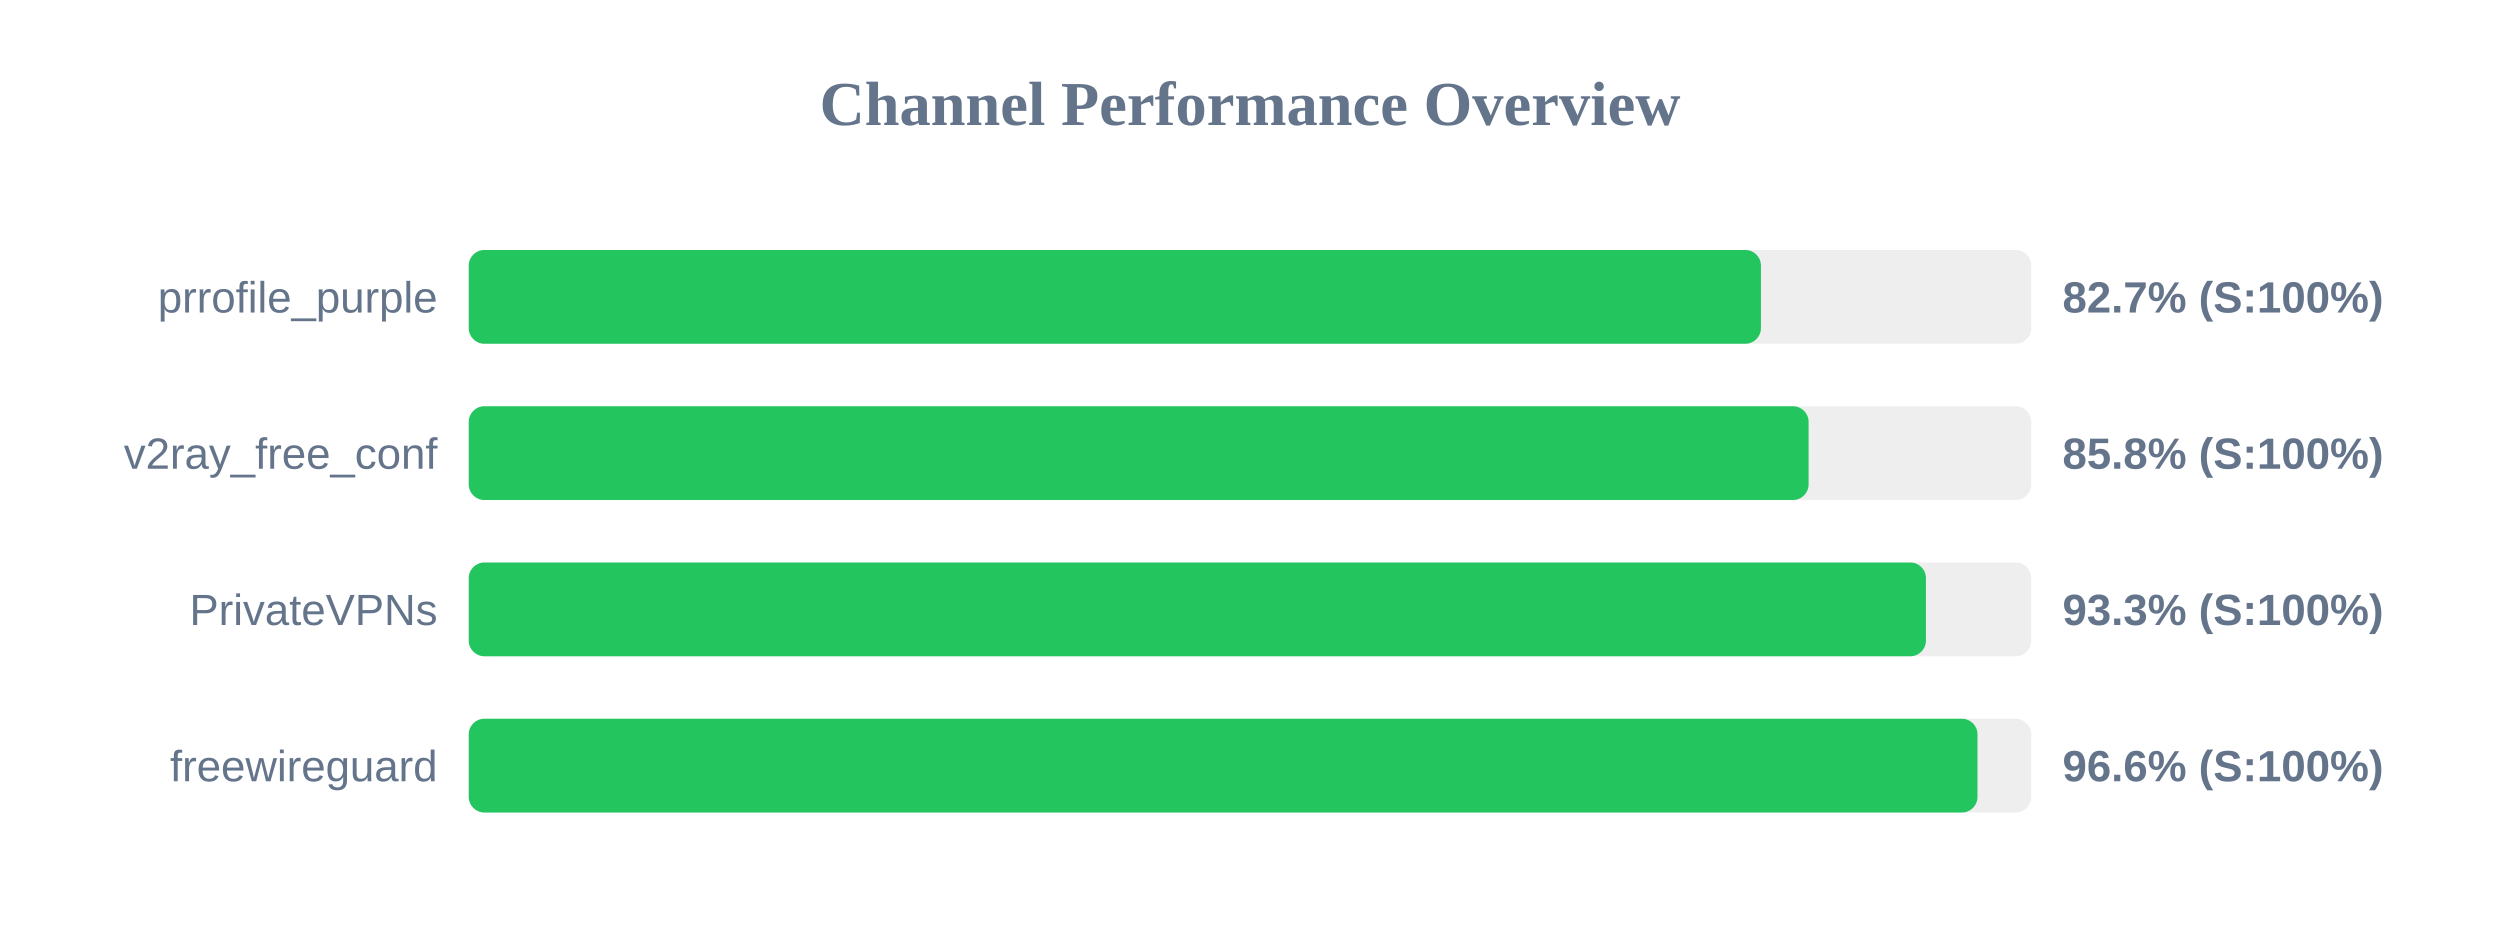
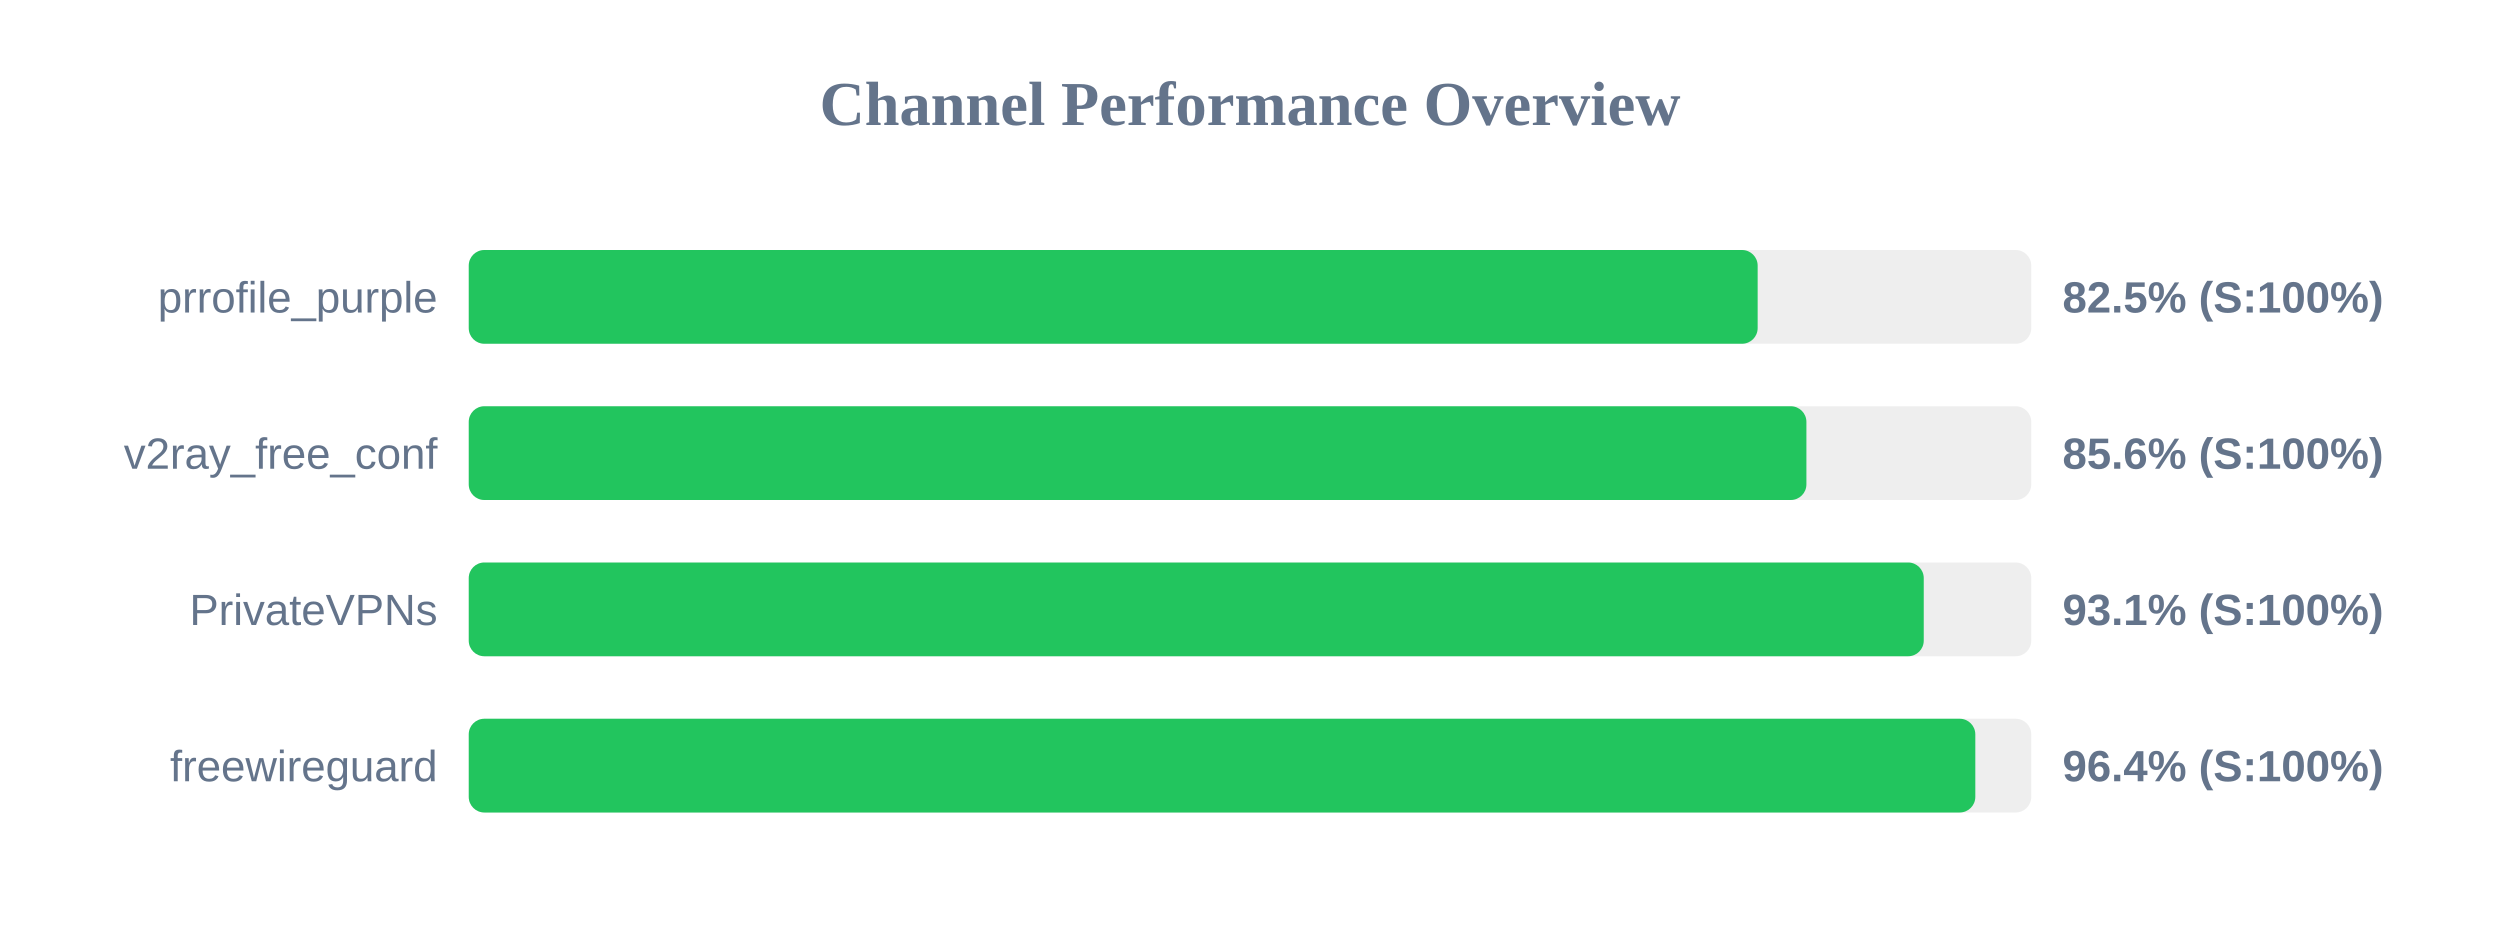
<svg xmlns="http://www.w3.org/2000/svg" width="800" height="300" version="1.1">
  <style>
        .row { font: 14px Arial; fill: #64748b; }
        .score { font: bold 14px Arial; fill: #64748b; }
    </style>
  <text x="400" y="40" text-anchor="middle" font-size="20px" font-weight="bold" fill="#64748b">Channel Performance Overview</text>
  <rect x="150" y="80" width="500" height="30" fill="#eee" rx="5" />
-   <rect x="150" y="80" width="413.5" height="30" fill="#22c55e" rx="5" />
+   <rect x="150" y="80" width="412.45" height="30" fill="#22c55e" rx="5" />
  <text x="140" y="100" text-anchor="end" class="row">prrofile_purple</text>
-   <text x="660" y="100" text-anchor="start" class="score">82.7% (S:100%)</text>
+   <text x="660" y="100" text-anchor="start" class="score">82.5% (S:100%)</text>
  <rect x="150" y="130" width="500" height="30" fill="#eee" rx="5" />
-   <rect x="150" y="130" width="428.75" height="30" fill="#22c55e" rx="5" />
+   <rect x="150" y="130" width="428.05" height="30" fill="#22c55e" rx="5" />
  <text x="140" y="150" text-anchor="end" class="row">v2ray_free_conf</text>
-   <text x="660" y="150" text-anchor="start" class="score">85.8% (S:100%)</text>
+   <text x="660" y="150" text-anchor="start" class="score">85.6% (S:100%)</text>
  <rect x="150" y="180" width="500" height="30" fill="#eee" rx="5" />
-   <rect x="150" y="180" width="466.3" height="30" fill="#22c55e" rx="5" />
+   <rect x="150" y="180" width="465.6" height="30" fill="#22c55e" rx="5" />
  <text x="140" y="200" text-anchor="end" class="row">PrivateVPNs</text>
-   <text x="660" y="200" text-anchor="start" class="score">93.3% (S:100%)</text>
+   <text x="660" y="200" text-anchor="start" class="score">93.1% (S:100%)</text>
  <rect x="150" y="230" width="500" height="30" fill="#eee" rx="5" />
-   <rect x="150" y="230" width="482.8" height="30" fill="#22c55e" rx="5" />
+   <rect x="150" y="230" width="482.1" height="30" fill="#22c55e" rx="5" />
  <text x="140" y="250" text-anchor="end" class="row">freewireguard</text>
-   <text x="660" y="250" text-anchor="start" class="score">96.6% (S:100%)</text>
+   <text x="660" y="250" text-anchor="start" class="score">96.4% (S:100%)</text>
</svg>
